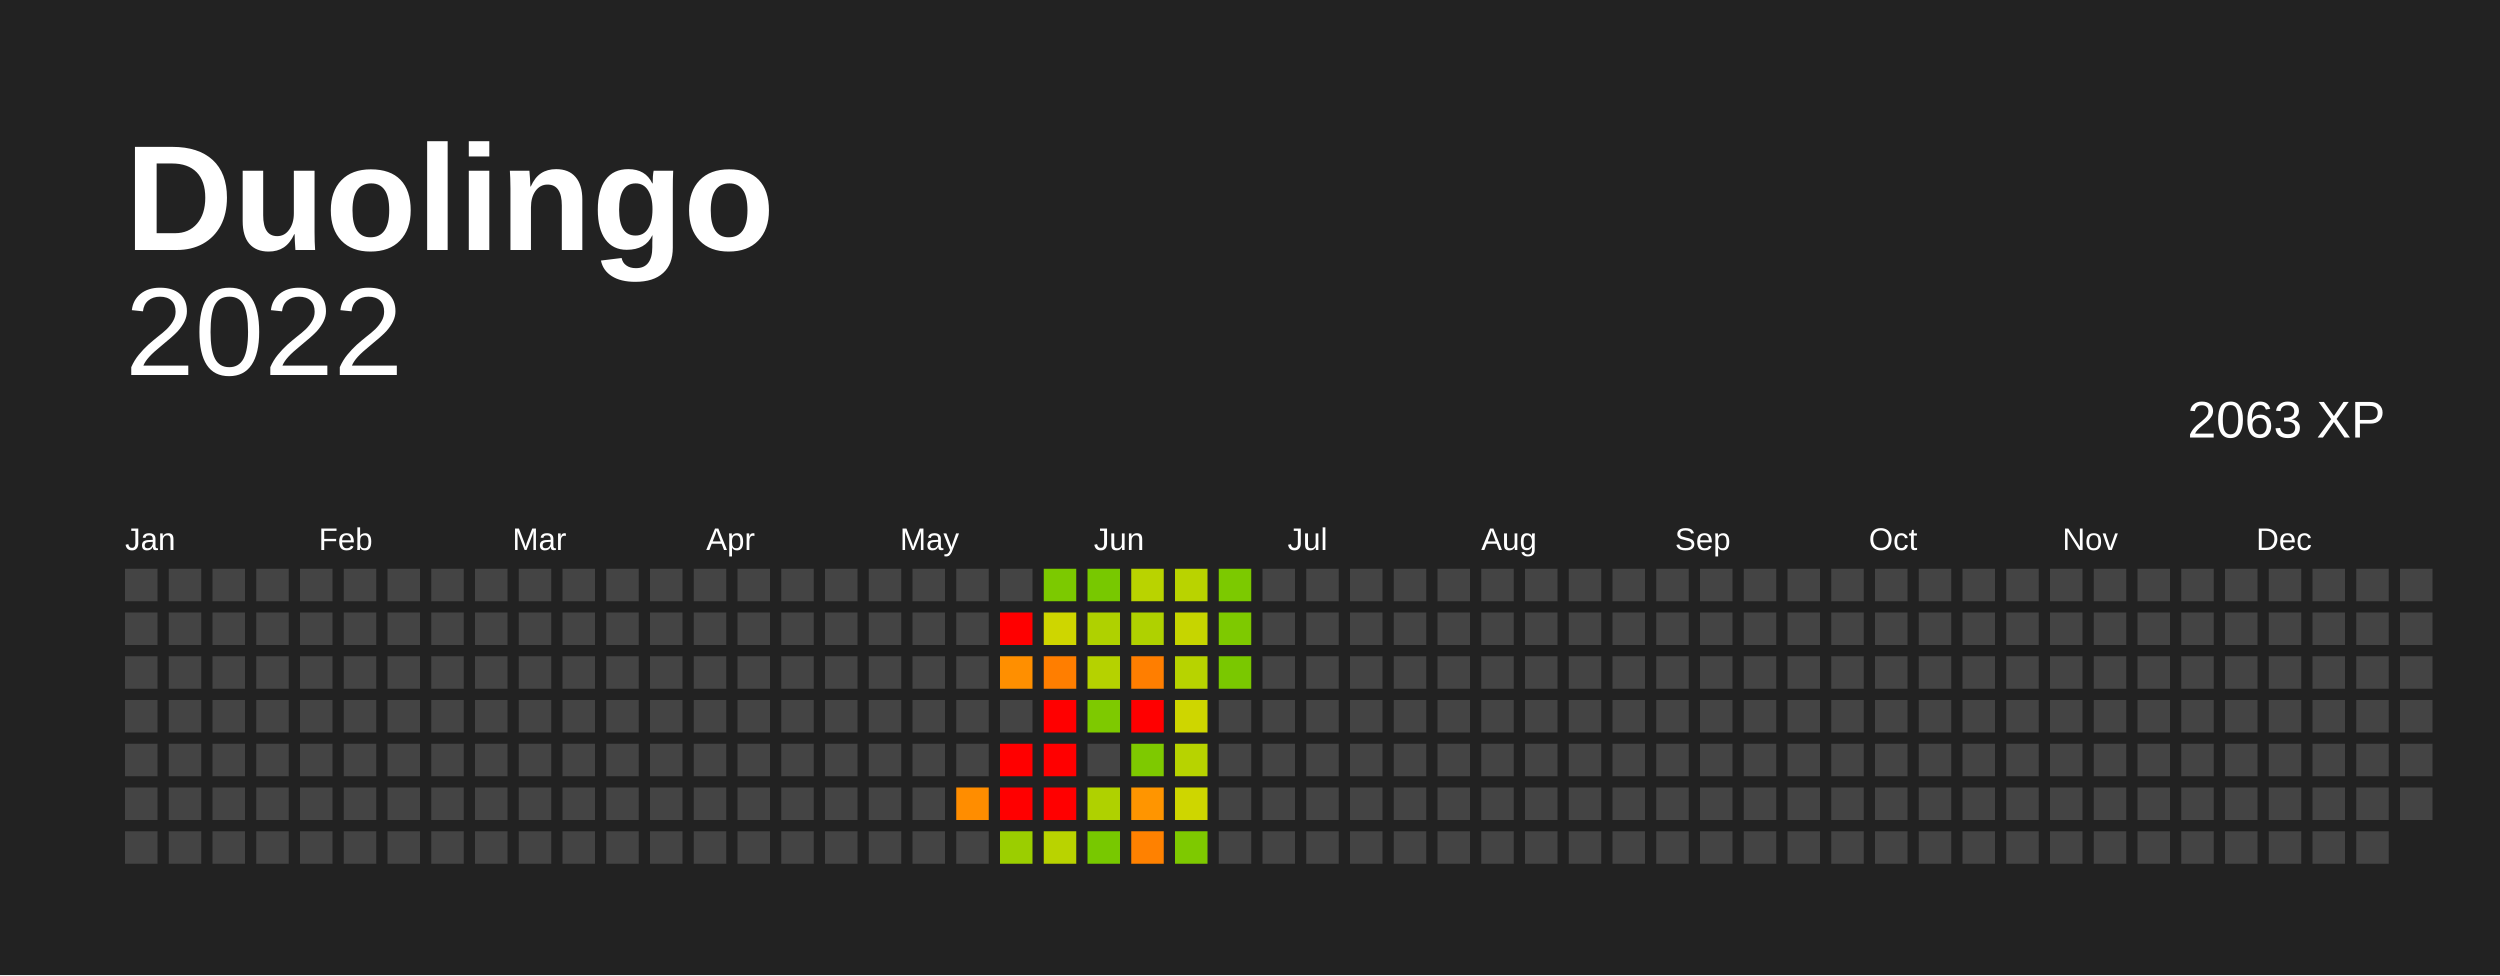
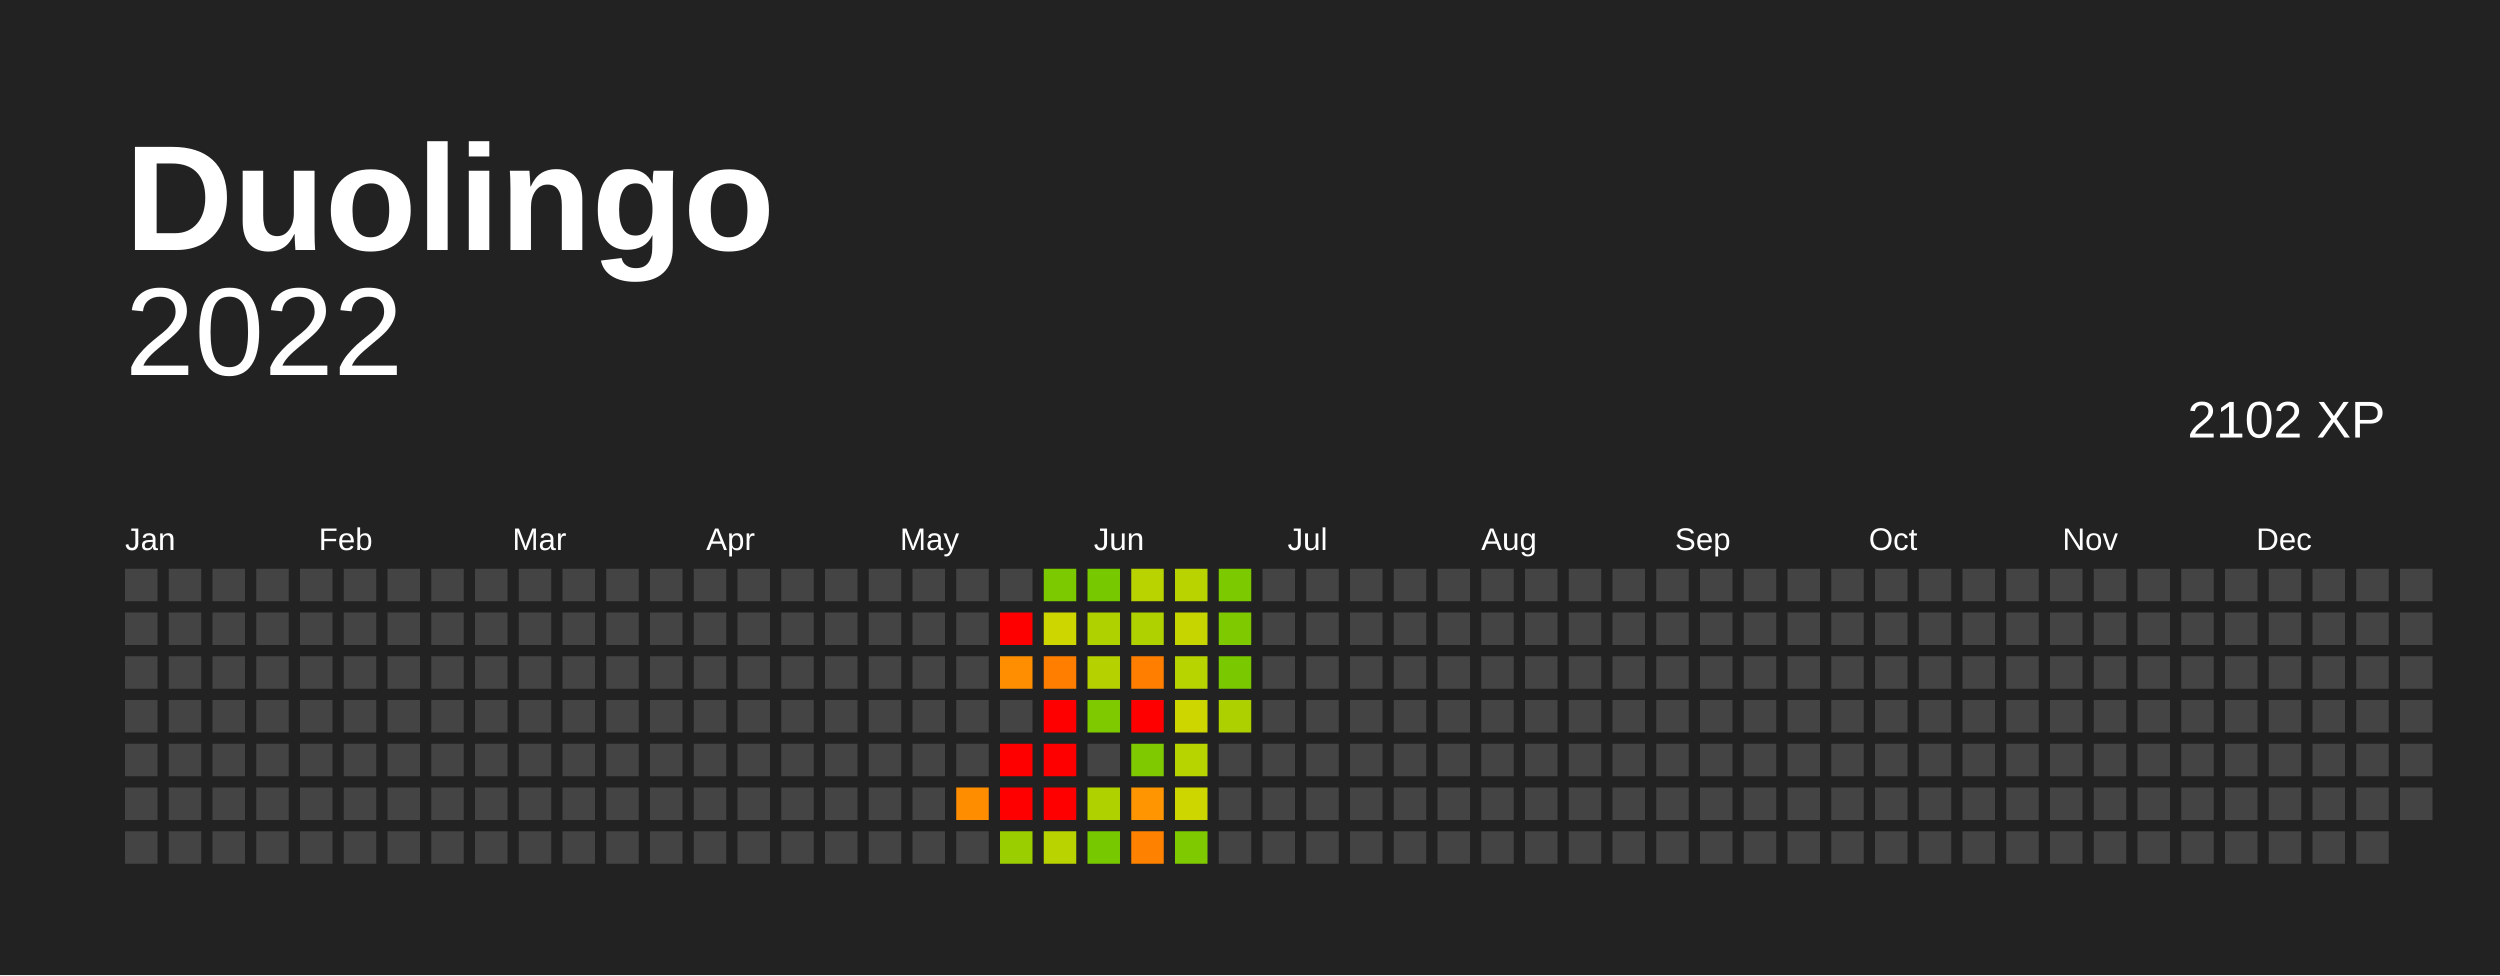
<svg xmlns="http://www.w3.org/2000/svg" baseProfile="full" height="78mm" version="1.1" viewBox="0,0,200,78" width="200mm">
  <defs />
  <rect fill="#222222" height="78" width="200" x="0" y="0" />
  <text fill="#FFFFFF" style="font-size:12px; font-family:Arial; font-weight:bold;" x="10" y="20"> Duolingo</text>
  <text alignment-baseline="hanging" fill="#FFFFFF" style="font-size:10.0px; font-family:Arial;" x="10" y="30">2022</text>
-   <text alignment-baseline="hanging" fill="#FFFFFF" style="font-size:4.125px; font-family:Arial;" x="175" y="35">2063 XP</text>
+   <text alignment-baseline="hanging" fill="#FFFFFF" style="font-size:4.125px; font-family:Arial;" x="175" y="35">2102 XP</text>
  <text fill="#FFFFFF" style="font-size:2.5px; font-family:Arial" x="10.0" y="44">Jan</text>
  <text fill="#FFFFFF" style="font-size:2.5px; font-family:Arial" x="25.5" y="44">Feb</text>
  <text fill="#FFFFFF" style="font-size:2.5px; font-family:Arial" x="41.0" y="44">Mar</text>
  <text fill="#FFFFFF" style="font-size:2.5px; font-family:Arial" x="56.5" y="44">Apr</text>
  <text fill="#FFFFFF" style="font-size:2.5px; font-family:Arial" x="72.0" y="44">May</text>
  <text fill="#FFFFFF" style="font-size:2.5px; font-family:Arial" x="87.5" y="44">Jun</text>
  <text fill="#FFFFFF" style="font-size:2.5px; font-family:Arial" x="103.0" y="44">Jul</text>
  <text fill="#FFFFFF" style="font-size:2.5px; font-family:Arial" x="118.5" y="44">Aug</text>
  <text fill="#FFFFFF" style="font-size:2.5px; font-family:Arial" x="134.0" y="44">Sep</text>
  <text fill="#FFFFFF" style="font-size:2.5px; font-family:Arial" x="149.5" y="44">Oct</text>
  <text fill="#FFFFFF" style="font-size:2.5px; font-family:Arial" x="165.0" y="44">Nov</text>
  <text fill="#FFFFFF" style="font-size:2.5px; font-family:Arial" x="180.5" y="44">Dec</text>
  <rect fill="#444444" height="2.6" width="2.6" x="10.0" y="45.5" />
  <rect fill="#444444" height="2.6" width="2.6" x="10.0" y="49.0" />
  <rect fill="#444444" height="2.6" width="2.6" x="10.0" y="52.5" />
  <rect fill="#444444" height="2.6" width="2.6" x="10.0" y="56.0" />
  <rect fill="#444444" height="2.6" width="2.6" x="10.0" y="59.5" />
  <rect fill="#444444" height="2.6" width="2.6" x="10.0" y="63.0" />
  <rect fill="#444444" height="2.6" width="2.6" x="10.0" y="66.5" />
  <rect fill="#444444" height="2.6" width="2.6" x="13.5" y="45.5" />
  <rect fill="#444444" height="2.6" width="2.6" x="13.5" y="49.0" />
  <rect fill="#444444" height="2.6" width="2.6" x="13.5" y="52.5" />
  <rect fill="#444444" height="2.6" width="2.6" x="13.5" y="56.0" />
  <rect fill="#444444" height="2.6" width="2.6" x="13.5" y="59.5" />
  <rect fill="#444444" height="2.6" width="2.6" x="13.5" y="63.0" />
  <rect fill="#444444" height="2.6" width="2.6" x="13.5" y="66.5" />
  <rect fill="#444444" height="2.6" width="2.6" x="17.0" y="45.5" />
  <rect fill="#444444" height="2.6" width="2.6" x="17.0" y="49.0" />
  <rect fill="#444444" height="2.6" width="2.6" x="17.0" y="52.5" />
  <rect fill="#444444" height="2.6" width="2.6" x="17.0" y="56.0" />
  <rect fill="#444444" height="2.6" width="2.6" x="17.0" y="59.5" />
  <rect fill="#444444" height="2.6" width="2.6" x="17.0" y="63.0" />
  <rect fill="#444444" height="2.6" width="2.6" x="17.0" y="66.5" />
  <rect fill="#444444" height="2.6" width="2.6" x="20.5" y="45.5" />
  <rect fill="#444444" height="2.6" width="2.6" x="20.5" y="49.0" />
  <rect fill="#444444" height="2.6" width="2.6" x="20.5" y="52.5" />
  <rect fill="#444444" height="2.6" width="2.6" x="20.5" y="56.0" />
  <rect fill="#444444" height="2.6" width="2.6" x="20.5" y="59.5" />
  <rect fill="#444444" height="2.6" width="2.6" x="20.5" y="63.0" />
  <rect fill="#444444" height="2.6" width="2.6" x="20.5" y="66.5" />
  <rect fill="#444444" height="2.6" width="2.6" x="24.0" y="45.5" />
  <rect fill="#444444" height="2.6" width="2.6" x="24.0" y="49.0" />
  <rect fill="#444444" height="2.6" width="2.6" x="24.0" y="52.5" />
  <rect fill="#444444" height="2.6" width="2.6" x="24.0" y="56.0" />
  <rect fill="#444444" height="2.6" width="2.6" x="24.0" y="59.5" />
  <rect fill="#444444" height="2.6" width="2.6" x="24.0" y="63.0" />
  <rect fill="#444444" height="2.6" width="2.6" x="24.0" y="66.5" />
  <rect fill="#444444" height="2.6" width="2.6" x="27.5" y="45.5" />
  <rect fill="#444444" height="2.6" width="2.6" x="27.5" y="49.0" />
  <rect fill="#444444" height="2.6" width="2.6" x="27.5" y="52.5" />
  <rect fill="#444444" height="2.6" width="2.6" x="27.5" y="56.0" />
  <rect fill="#444444" height="2.6" width="2.6" x="27.5" y="59.5" />
  <rect fill="#444444" height="2.6" width="2.6" x="27.5" y="63.0" />
  <rect fill="#444444" height="2.6" width="2.6" x="27.5" y="66.5" />
  <rect fill="#444444" height="2.6" width="2.6" x="31.0" y="45.5" />
  <rect fill="#444444" height="2.6" width="2.6" x="31.0" y="49.0" />
  <rect fill="#444444" height="2.6" width="2.6" x="31.0" y="52.5" />
  <rect fill="#444444" height="2.6" width="2.6" x="31.0" y="56.0" />
  <rect fill="#444444" height="2.6" width="2.6" x="31.0" y="59.5" />
  <rect fill="#444444" height="2.6" width="2.6" x="31.0" y="63.0" />
  <rect fill="#444444" height="2.6" width="2.6" x="31.0" y="66.5" />
  <rect fill="#444444" height="2.6" width="2.6" x="34.5" y="45.5" />
  <rect fill="#444444" height="2.6" width="2.6" x="34.5" y="49.0" />
  <rect fill="#444444" height="2.6" width="2.6" x="34.5" y="52.5" />
  <rect fill="#444444" height="2.6" width="2.6" x="34.5" y="56.0" />
  <rect fill="#444444" height="2.6" width="2.6" x="34.5" y="59.5" />
  <rect fill="#444444" height="2.6" width="2.6" x="34.5" y="63.0" />
  <rect fill="#444444" height="2.6" width="2.6" x="34.5" y="66.5" />
  <rect fill="#444444" height="2.6" width="2.6" x="38.0" y="45.5" />
  <rect fill="#444444" height="2.6" width="2.6" x="38.0" y="49.0" />
  <rect fill="#444444" height="2.6" width="2.6" x="38.0" y="52.5" />
  <rect fill="#444444" height="2.6" width="2.6" x="38.0" y="56.0" />
  <rect fill="#444444" height="2.6" width="2.6" x="38.0" y="59.5" />
  <rect fill="#444444" height="2.6" width="2.6" x="38.0" y="63.0" />
  <rect fill="#444444" height="2.6" width="2.6" x="38.0" y="66.5" />
  <rect fill="#444444" height="2.6" width="2.6" x="41.5" y="45.5" />
  <rect fill="#444444" height="2.6" width="2.6" x="41.5" y="49.0" />
  <rect fill="#444444" height="2.6" width="2.6" x="41.5" y="52.5" />
  <rect fill="#444444" height="2.6" width="2.6" x="41.5" y="56.0" />
  <rect fill="#444444" height="2.6" width="2.6" x="41.5" y="59.5" />
  <rect fill="#444444" height="2.6" width="2.6" x="41.5" y="63.0" />
  <rect fill="#444444" height="2.6" width="2.6" x="41.5" y="66.5" />
  <rect fill="#444444" height="2.6" width="2.6" x="45.0" y="45.5" />
  <rect fill="#444444" height="2.6" width="2.6" x="45.0" y="49.0" />
  <rect fill="#444444" height="2.6" width="2.6" x="45.0" y="52.5" />
  <rect fill="#444444" height="2.6" width="2.6" x="45.0" y="56.0" />
  <rect fill="#444444" height="2.6" width="2.6" x="45.0" y="59.5" />
  <rect fill="#444444" height="2.6" width="2.6" x="45.0" y="63.0" />
  <rect fill="#444444" height="2.6" width="2.6" x="45.0" y="66.5" />
  <rect fill="#444444" height="2.6" width="2.6" x="48.5" y="45.5" />
  <rect fill="#444444" height="2.6" width="2.6" x="48.5" y="49.0" />
  <rect fill="#444444" height="2.6" width="2.6" x="48.5" y="52.5" />
  <rect fill="#444444" height="2.6" width="2.6" x="48.5" y="56.0" />
  <rect fill="#444444" height="2.6" width="2.6" x="48.5" y="59.5" />
  <rect fill="#444444" height="2.6" width="2.6" x="48.5" y="63.0" />
  <rect fill="#444444" height="2.6" width="2.6" x="48.5" y="66.5" />
  <rect fill="#444444" height="2.6" width="2.6" x="52.0" y="45.5" />
  <rect fill="#444444" height="2.6" width="2.6" x="52.0" y="49.0" />
  <rect fill="#444444" height="2.6" width="2.6" x="52.0" y="52.5" />
  <rect fill="#444444" height="2.6" width="2.6" x="52.0" y="56.0" />
  <rect fill="#444444" height="2.6" width="2.6" x="52.0" y="59.5" />
  <rect fill="#444444" height="2.6" width="2.6" x="52.0" y="63.0" />
  <rect fill="#444444" height="2.6" width="2.6" x="52.0" y="66.5" />
  <rect fill="#444444" height="2.6" width="2.6" x="55.5" y="45.5" />
  <rect fill="#444444" height="2.6" width="2.6" x="55.5" y="49.0" />
  <rect fill="#444444" height="2.6" width="2.6" x="55.5" y="52.5" />
  <rect fill="#444444" height="2.6" width="2.6" x="55.5" y="56.0" />
  <rect fill="#444444" height="2.6" width="2.6" x="55.5" y="59.5" />
  <rect fill="#444444" height="2.6" width="2.6" x="55.5" y="63.0" />
  <rect fill="#444444" height="2.6" width="2.6" x="55.5" y="66.5" />
  <rect fill="#444444" height="2.6" width="2.6" x="59.0" y="45.5" />
  <rect fill="#444444" height="2.6" width="2.6" x="59.0" y="49.0" />
  <rect fill="#444444" height="2.6" width="2.6" x="59.0" y="52.5" />
  <rect fill="#444444" height="2.6" width="2.6" x="59.0" y="56.0" />
  <rect fill="#444444" height="2.6" width="2.6" x="59.0" y="59.5" />
  <rect fill="#444444" height="2.6" width="2.6" x="59.0" y="63.0" />
  <rect fill="#444444" height="2.6" width="2.6" x="59.0" y="66.5" />
  <rect fill="#444444" height="2.6" width="2.6" x="62.5" y="45.5" />
  <rect fill="#444444" height="2.6" width="2.6" x="62.5" y="49.0" />
  <rect fill="#444444" height="2.6" width="2.6" x="62.5" y="52.5" />
  <rect fill="#444444" height="2.6" width="2.6" x="62.5" y="56.0" />
  <rect fill="#444444" height="2.6" width="2.6" x="62.5" y="59.5" />
  <rect fill="#444444" height="2.6" width="2.6" x="62.5" y="63.0" />
  <rect fill="#444444" height="2.6" width="2.6" x="62.5" y="66.5" />
  <rect fill="#444444" height="2.6" width="2.6" x="66.0" y="45.5" />
  <rect fill="#444444" height="2.6" width="2.6" x="66.0" y="49.0" />
  <rect fill="#444444" height="2.6" width="2.6" x="66.0" y="52.5" />
  <rect fill="#444444" height="2.6" width="2.6" x="66.0" y="56.0" />
  <rect fill="#444444" height="2.6" width="2.6" x="66.0" y="59.5" />
  <rect fill="#444444" height="2.6" width="2.6" x="66.0" y="63.0" />
  <rect fill="#444444" height="2.6" width="2.6" x="66.0" y="66.5" />
  <rect fill="#444444" height="2.6" width="2.6" x="69.5" y="45.5" />
  <rect fill="#444444" height="2.6" width="2.6" x="69.5" y="49.0" />
  <rect fill="#444444" height="2.6" width="2.6" x="69.5" y="52.5" />
  <rect fill="#444444" height="2.6" width="2.6" x="69.5" y="56.0" />
  <rect fill="#444444" height="2.6" width="2.6" x="69.5" y="59.5" />
  <rect fill="#444444" height="2.6" width="2.6" x="69.5" y="63.0" />
  <rect fill="#444444" height="2.6" width="2.6" x="69.5" y="66.5" />
  <rect fill="#444444" height="2.6" width="2.6" x="73.0" y="45.5" />
  <rect fill="#444444" height="2.6" width="2.6" x="73.0" y="49.0" />
  <rect fill="#444444" height="2.6" width="2.6" x="73.0" y="52.5" />
  <rect fill="#444444" height="2.6" width="2.6" x="73.0" y="56.0" />
  <rect fill="#444444" height="2.6" width="2.6" x="73.0" y="59.5" />
  <rect fill="#444444" height="2.6" width="2.6" x="73.0" y="63.0" />
  <rect fill="#444444" height="2.6" width="2.6" x="73.0" y="66.5" />
  <rect fill="#444444" height="2.6" width="2.6" x="76.5" y="45.5" />
  <rect fill="#444444" height="2.6" width="2.6" x="76.5" y="49.0" />
  <rect fill="#444444" height="2.6" width="2.6" x="76.5" y="52.5" />
  <rect fill="#444444" height="2.6" width="2.6" x="76.5" y="56.0" />
  <rect fill="#444444" height="2.6" width="2.6" x="76.5" y="59.5" />
  <rect fill="#ff8d00" height="2.6" width="2.6" x="76.5" y="63.0" />
  <rect fill="#444444" height="2.6" width="2.6" x="76.5" y="66.5" />
  <rect fill="#444444" height="2.6" width="2.6" x="80.0" y="45.5" />
  <rect fill="red" height="2.6" width="2.6" x="80.0" y="49.0" />
  <rect fill="#ff8f00" height="2.6" width="2.6" x="80.0" y="52.5" />
  <rect fill="#444444" height="2.6" width="2.6" x="80.0" y="56.0" />
  <rect fill="red" height="2.6" width="2.6" x="80.0" y="59.5" />
  <rect fill="red" height="2.6" width="2.6" x="80.0" y="63.0" />
  <rect fill="#9bce00" height="2.6" width="2.6" x="80.0" y="66.5" />
  <rect fill="#7cc900" height="2.6" width="2.6" x="83.5" y="45.5" />
  <rect fill="#ced600" height="2.6" width="2.6" x="83.5" y="49.0" />
  <rect fill="#ff7e00" height="2.6" width="2.6" x="83.5" y="52.5" />
  <rect fill="red" height="2.6" width="2.6" x="83.5" y="56.0" />
  <rect fill="red" height="2.6" width="2.6" x="83.5" y="59.5" />
  <rect fill="red" height="2.6" width="2.6" x="83.5" y="63.0" />
  <rect fill="#b9d300" height="2.6" width="2.6" x="83.5" y="66.5" />
  <rect fill="#78c800" height="2.6" width="2.6" x="87.0" y="45.5" />
  <rect fill="#afd100" height="2.6" width="2.6" x="87.0" y="49.0" />
  <rect fill="#b5d200" height="2.6" width="2.6" x="87.0" y="52.5" />
  <rect fill="#7ec900" height="2.6" width="2.6" x="87.0" y="56.0" />
  <rect fill="#444444" height="2.6" width="2.6" x="87.0" y="59.5" />
  <rect fill="#afd100" height="2.6" width="2.6" x="87.0" y="63.0" />
  <rect fill="#78c800" height="2.6" width="2.6" x="87.0" y="66.5" />
  <rect fill="#b9d300" height="2.6" width="2.6" x="90.5" y="45.5" />
  <rect fill="#afd100" height="2.6" width="2.6" x="90.5" y="49.0" />
  <rect fill="#ff7e00" height="2.6" width="2.6" x="90.5" y="52.5" />
  <rect fill="red" height="2.6" width="2.6" x="90.5" y="56.0" />
  <rect fill="#7ec900" height="2.6" width="2.6" x="90.5" y="59.5" />
  <rect fill="#ff9500" height="2.6" width="2.6" x="90.5" y="63.0" />
  <rect fill="#ff8100" height="2.6" width="2.6" x="90.5" y="66.5" />
  <rect fill="#b9d300" height="2.6" width="2.6" x="94.0" y="45.5" />
  <rect fill="#c6d500" height="2.6" width="2.6" x="94.0" y="49.0" />
  <rect fill="#b7d300" height="2.6" width="2.6" x="94.0" y="52.5" />
  <rect fill="#ced600" height="2.6" width="2.6" x="94.0" y="56.0" />
  <rect fill="#b7d300" height="2.6" width="2.6" x="94.0" y="59.5" />
  <rect fill="#ced600" height="2.6" width="2.6" x="94.0" y="63.0" />
  <rect fill="#7ec900" height="2.6" width="2.6" x="94.0" y="66.5" />
  <rect fill="#7cc900" height="2.6" width="2.6" x="97.5" y="45.5" />
  <rect fill="#7ec900" height="2.6" width="2.6" x="97.5" y="49.0" />
  <rect fill="#7ac800" height="2.6" width="2.6" x="97.5" y="52.5" />
-   <rect fill="#444444" height="2.6" width="2.6" x="97.5" y="56.0" />
+   <rect fill="#add100" height="2.6" width="2.6" x="97.5" y="56.0" />
  <rect fill="#444444" height="2.6" width="2.6" x="97.5" y="59.5" />
  <rect fill="#444444" height="2.6" width="2.6" x="97.5" y="63.0" />
  <rect fill="#444444" height="2.6" width="2.6" x="97.5" y="66.5" />
  <rect fill="#444444" height="2.6" width="2.6" x="101.0" y="45.5" />
  <rect fill="#444444" height="2.6" width="2.6" x="101.0" y="49.0" />
  <rect fill="#444444" height="2.6" width="2.6" x="101.0" y="52.5" />
  <rect fill="#444444" height="2.6" width="2.6" x="101.0" y="56.0" />
  <rect fill="#444444" height="2.6" width="2.6" x="101.0" y="59.5" />
  <rect fill="#444444" height="2.6" width="2.6" x="101.0" y="63.0" />
  <rect fill="#444444" height="2.6" width="2.6" x="101.0" y="66.5" />
  <rect fill="#444444" height="2.6" width="2.6" x="104.5" y="45.5" />
  <rect fill="#444444" height="2.6" width="2.6" x="104.5" y="49.0" />
  <rect fill="#444444" height="2.6" width="2.6" x="104.5" y="52.5" />
  <rect fill="#444444" height="2.6" width="2.6" x="104.5" y="56.0" />
  <rect fill="#444444" height="2.6" width="2.6" x="104.5" y="59.5" />
  <rect fill="#444444" height="2.6" width="2.6" x="104.5" y="63.0" />
  <rect fill="#444444" height="2.6" width="2.6" x="104.5" y="66.5" />
  <rect fill="#444444" height="2.6" width="2.6" x="108.0" y="45.5" />
  <rect fill="#444444" height="2.6" width="2.6" x="108.0" y="49.0" />
  <rect fill="#444444" height="2.6" width="2.6" x="108.0" y="52.5" />
  <rect fill="#444444" height="2.6" width="2.6" x="108.0" y="56.0" />
  <rect fill="#444444" height="2.6" width="2.6" x="108.0" y="59.5" />
  <rect fill="#444444" height="2.6" width="2.6" x="108.0" y="63.0" />
  <rect fill="#444444" height="2.6" width="2.6" x="108.0" y="66.5" />
  <rect fill="#444444" height="2.6" width="2.6" x="111.5" y="45.5" />
  <rect fill="#444444" height="2.6" width="2.6" x="111.5" y="49.0" />
  <rect fill="#444444" height="2.6" width="2.6" x="111.5" y="52.5" />
  <rect fill="#444444" height="2.6" width="2.6" x="111.5" y="56.0" />
  <rect fill="#444444" height="2.6" width="2.6" x="111.5" y="59.5" />
  <rect fill="#444444" height="2.6" width="2.6" x="111.5" y="63.0" />
  <rect fill="#444444" height="2.6" width="2.6" x="111.5" y="66.5" />
  <rect fill="#444444" height="2.6" width="2.6" x="115.0" y="45.5" />
  <rect fill="#444444" height="2.6" width="2.6" x="115.0" y="49.0" />
  <rect fill="#444444" height="2.6" width="2.6" x="115.0" y="52.5" />
  <rect fill="#444444" height="2.6" width="2.6" x="115.0" y="56.0" />
  <rect fill="#444444" height="2.6" width="2.6" x="115.0" y="59.5" />
  <rect fill="#444444" height="2.6" width="2.6" x="115.0" y="63.0" />
  <rect fill="#444444" height="2.6" width="2.6" x="115.0" y="66.5" />
  <rect fill="#444444" height="2.6" width="2.6" x="118.5" y="45.5" />
  <rect fill="#444444" height="2.6" width="2.6" x="118.5" y="49.0" />
  <rect fill="#444444" height="2.6" width="2.6" x="118.5" y="52.5" />
  <rect fill="#444444" height="2.6" width="2.6" x="118.5" y="56.0" />
  <rect fill="#444444" height="2.6" width="2.6" x="118.5" y="59.5" />
  <rect fill="#444444" height="2.6" width="2.6" x="118.5" y="63.0" />
  <rect fill="#444444" height="2.6" width="2.6" x="118.5" y="66.5" />
  <rect fill="#444444" height="2.6" width="2.6" x="122.0" y="45.5" />
  <rect fill="#444444" height="2.6" width="2.6" x="122.0" y="49.0" />
  <rect fill="#444444" height="2.6" width="2.6" x="122.0" y="52.5" />
  <rect fill="#444444" height="2.6" width="2.6" x="122.0" y="56.0" />
  <rect fill="#444444" height="2.6" width="2.6" x="122.0" y="59.5" />
  <rect fill="#444444" height="2.6" width="2.6" x="122.0" y="63.0" />
  <rect fill="#444444" height="2.6" width="2.6" x="122.0" y="66.5" />
  <rect fill="#444444" height="2.6" width="2.6" x="125.5" y="45.5" />
  <rect fill="#444444" height="2.6" width="2.6" x="125.5" y="49.0" />
  <rect fill="#444444" height="2.6" width="2.6" x="125.5" y="52.5" />
  <rect fill="#444444" height="2.6" width="2.6" x="125.5" y="56.0" />
  <rect fill="#444444" height="2.6" width="2.6" x="125.5" y="59.5" />
  <rect fill="#444444" height="2.6" width="2.6" x="125.5" y="63.0" />
  <rect fill="#444444" height="2.6" width="2.6" x="125.5" y="66.5" />
  <rect fill="#444444" height="2.6" width="2.6" x="129.0" y="45.5" />
  <rect fill="#444444" height="2.6" width="2.6" x="129.0" y="49.0" />
  <rect fill="#444444" height="2.6" width="2.6" x="129.0" y="52.5" />
  <rect fill="#444444" height="2.6" width="2.6" x="129.0" y="56.0" />
  <rect fill="#444444" height="2.6" width="2.6" x="129.0" y="59.5" />
  <rect fill="#444444" height="2.6" width="2.6" x="129.0" y="63.0" />
  <rect fill="#444444" height="2.6" width="2.6" x="129.0" y="66.5" />
  <rect fill="#444444" height="2.6" width="2.6" x="132.5" y="45.5" />
  <rect fill="#444444" height="2.6" width="2.6" x="132.5" y="49.0" />
  <rect fill="#444444" height="2.6" width="2.6" x="132.5" y="52.5" />
  <rect fill="#444444" height="2.6" width="2.6" x="132.5" y="56.0" />
  <rect fill="#444444" height="2.6" width="2.6" x="132.5" y="59.5" />
  <rect fill="#444444" height="2.6" width="2.6" x="132.5" y="63.0" />
  <rect fill="#444444" height="2.6" width="2.6" x="132.5" y="66.5" />
  <rect fill="#444444" height="2.6" width="2.6" x="136.0" y="45.5" />
  <rect fill="#444444" height="2.6" width="2.6" x="136.0" y="49.0" />
  <rect fill="#444444" height="2.6" width="2.6" x="136.0" y="52.5" />
  <rect fill="#444444" height="2.6" width="2.6" x="136.0" y="56.0" />
  <rect fill="#444444" height="2.6" width="2.6" x="136.0" y="59.5" />
  <rect fill="#444444" height="2.6" width="2.6" x="136.0" y="63.0" />
  <rect fill="#444444" height="2.6" width="2.6" x="136.0" y="66.5" />
  <rect fill="#444444" height="2.6" width="2.6" x="139.5" y="45.5" />
  <rect fill="#444444" height="2.6" width="2.6" x="139.5" y="49.0" />
  <rect fill="#444444" height="2.6" width="2.6" x="139.5" y="52.5" />
  <rect fill="#444444" height="2.6" width="2.6" x="139.5" y="56.0" />
  <rect fill="#444444" height="2.6" width="2.6" x="139.5" y="59.5" />
  <rect fill="#444444" height="2.6" width="2.6" x="139.5" y="63.0" />
  <rect fill="#444444" height="2.6" width="2.6" x="139.5" y="66.5" />
  <rect fill="#444444" height="2.6" width="2.6" x="143.0" y="45.5" />
  <rect fill="#444444" height="2.6" width="2.6" x="143.0" y="49.0" />
  <rect fill="#444444" height="2.6" width="2.6" x="143.0" y="52.5" />
  <rect fill="#444444" height="2.6" width="2.6" x="143.0" y="56.0" />
  <rect fill="#444444" height="2.6" width="2.6" x="143.0" y="59.5" />
  <rect fill="#444444" height="2.6" width="2.6" x="143.0" y="63.0" />
  <rect fill="#444444" height="2.6" width="2.6" x="143.0" y="66.5" />
  <rect fill="#444444" height="2.6" width="2.6" x="146.5" y="45.5" />
  <rect fill="#444444" height="2.6" width="2.6" x="146.5" y="49.0" />
  <rect fill="#444444" height="2.6" width="2.6" x="146.5" y="52.5" />
  <rect fill="#444444" height="2.6" width="2.6" x="146.5" y="56.0" />
  <rect fill="#444444" height="2.6" width="2.6" x="146.5" y="59.5" />
  <rect fill="#444444" height="2.6" width="2.6" x="146.5" y="63.0" />
  <rect fill="#444444" height="2.6" width="2.6" x="146.5" y="66.5" />
  <rect fill="#444444" height="2.6" width="2.6" x="150.0" y="45.5" />
  <rect fill="#444444" height="2.6" width="2.6" x="150.0" y="49.0" />
  <rect fill="#444444" height="2.6" width="2.6" x="150.0" y="52.5" />
  <rect fill="#444444" height="2.6" width="2.6" x="150.0" y="56.0" />
  <rect fill="#444444" height="2.6" width="2.6" x="150.0" y="59.5" />
  <rect fill="#444444" height="2.6" width="2.6" x="150.0" y="63.0" />
  <rect fill="#444444" height="2.6" width="2.6" x="150.0" y="66.5" />
  <rect fill="#444444" height="2.6" width="2.6" x="153.5" y="45.5" />
  <rect fill="#444444" height="2.6" width="2.6" x="153.5" y="49.0" />
  <rect fill="#444444" height="2.6" width="2.6" x="153.5" y="52.5" />
  <rect fill="#444444" height="2.6" width="2.6" x="153.5" y="56.0" />
  <rect fill="#444444" height="2.6" width="2.6" x="153.5" y="59.5" />
  <rect fill="#444444" height="2.6" width="2.6" x="153.5" y="63.0" />
  <rect fill="#444444" height="2.6" width="2.6" x="153.5" y="66.5" />
  <rect fill="#444444" height="2.6" width="2.6" x="157.0" y="45.5" />
  <rect fill="#444444" height="2.6" width="2.6" x="157.0" y="49.0" />
  <rect fill="#444444" height="2.6" width="2.6" x="157.0" y="52.5" />
  <rect fill="#444444" height="2.6" width="2.6" x="157.0" y="56.0" />
  <rect fill="#444444" height="2.6" width="2.6" x="157.0" y="59.5" />
  <rect fill="#444444" height="2.6" width="2.6" x="157.0" y="63.0" />
  <rect fill="#444444" height="2.6" width="2.6" x="157.0" y="66.5" />
  <rect fill="#444444" height="2.6" width="2.6" x="160.5" y="45.5" />
  <rect fill="#444444" height="2.6" width="2.6" x="160.5" y="49.0" />
  <rect fill="#444444" height="2.6" width="2.6" x="160.5" y="52.5" />
  <rect fill="#444444" height="2.6" width="2.6" x="160.5" y="56.0" />
  <rect fill="#444444" height="2.6" width="2.6" x="160.5" y="59.5" />
  <rect fill="#444444" height="2.6" width="2.6" x="160.5" y="63.0" />
  <rect fill="#444444" height="2.6" width="2.6" x="160.5" y="66.5" />
  <rect fill="#444444" height="2.6" width="2.6" x="164.0" y="45.5" />
  <rect fill="#444444" height="2.6" width="2.6" x="164.0" y="49.0" />
  <rect fill="#444444" height="2.6" width="2.6" x="164.0" y="52.5" />
  <rect fill="#444444" height="2.6" width="2.6" x="164.0" y="56.0" />
  <rect fill="#444444" height="2.6" width="2.6" x="164.0" y="59.5" />
  <rect fill="#444444" height="2.6" width="2.6" x="164.0" y="63.0" />
  <rect fill="#444444" height="2.6" width="2.6" x="164.0" y="66.5" />
  <rect fill="#444444" height="2.6" width="2.6" x="167.5" y="45.5" />
  <rect fill="#444444" height="2.6" width="2.6" x="167.5" y="49.0" />
  <rect fill="#444444" height="2.6" width="2.6" x="167.5" y="52.5" />
  <rect fill="#444444" height="2.6" width="2.6" x="167.5" y="56.0" />
  <rect fill="#444444" height="2.6" width="2.6" x="167.5" y="59.5" />
  <rect fill="#444444" height="2.6" width="2.6" x="167.5" y="63.0" />
  <rect fill="#444444" height="2.6" width="2.6" x="167.5" y="66.5" />
  <rect fill="#444444" height="2.6" width="2.6" x="171.0" y="45.5" />
  <rect fill="#444444" height="2.6" width="2.6" x="171.0" y="49.0" />
  <rect fill="#444444" height="2.6" width="2.6" x="171.0" y="52.5" />
  <rect fill="#444444" height="2.6" width="2.6" x="171.0" y="56.0" />
  <rect fill="#444444" height="2.6" width="2.6" x="171.0" y="59.5" />
  <rect fill="#444444" height="2.6" width="2.6" x="171.0" y="63.0" />
  <rect fill="#444444" height="2.6" width="2.6" x="171.0" y="66.5" />
  <rect fill="#444444" height="2.6" width="2.6" x="174.5" y="45.5" />
  <rect fill="#444444" height="2.6" width="2.6" x="174.5" y="49.0" />
  <rect fill="#444444" height="2.6" width="2.6" x="174.5" y="52.5" />
  <rect fill="#444444" height="2.6" width="2.6" x="174.5" y="56.0" />
  <rect fill="#444444" height="2.6" width="2.6" x="174.5" y="59.5" />
  <rect fill="#444444" height="2.6" width="2.6" x="174.5" y="63.0" />
  <rect fill="#444444" height="2.6" width="2.6" x="174.5" y="66.5" />
  <rect fill="#444444" height="2.6" width="2.6" x="178.0" y="45.5" />
  <rect fill="#444444" height="2.6" width="2.6" x="178.0" y="49.0" />
  <rect fill="#444444" height="2.6" width="2.6" x="178.0" y="52.5" />
  <rect fill="#444444" height="2.6" width="2.6" x="178.0" y="56.0" />
  <rect fill="#444444" height="2.6" width="2.6" x="178.0" y="59.5" />
  <rect fill="#444444" height="2.6" width="2.6" x="178.0" y="63.0" />
  <rect fill="#444444" height="2.6" width="2.6" x="178.0" y="66.5" />
  <rect fill="#444444" height="2.6" width="2.6" x="181.5" y="45.5" />
  <rect fill="#444444" height="2.6" width="2.6" x="181.5" y="49.0" />
  <rect fill="#444444" height="2.6" width="2.6" x="181.5" y="52.5" />
  <rect fill="#444444" height="2.6" width="2.6" x="181.5" y="56.0" />
  <rect fill="#444444" height="2.6" width="2.6" x="181.5" y="59.5" />
  <rect fill="#444444" height="2.6" width="2.6" x="181.5" y="63.0" />
  <rect fill="#444444" height="2.6" width="2.6" x="181.5" y="66.5" />
  <rect fill="#444444" height="2.6" width="2.6" x="185.0" y="45.5" />
  <rect fill="#444444" height="2.6" width="2.6" x="185.0" y="49.0" />
  <rect fill="#444444" height="2.6" width="2.6" x="185.0" y="52.5" />
  <rect fill="#444444" height="2.6" width="2.6" x="185.0" y="56.0" />
  <rect fill="#444444" height="2.6" width="2.6" x="185.0" y="59.5" />
  <rect fill="#444444" height="2.6" width="2.6" x="185.0" y="63.0" />
  <rect fill="#444444" height="2.6" width="2.6" x="185.0" y="66.5" />
  <rect fill="#444444" height="2.6" width="2.6" x="188.5" y="45.5" />
  <rect fill="#444444" height="2.6" width="2.6" x="188.5" y="49.0" />
  <rect fill="#444444" height="2.6" width="2.6" x="188.5" y="52.5" />
  <rect fill="#444444" height="2.6" width="2.6" x="188.5" y="56.0" />
  <rect fill="#444444" height="2.6" width="2.6" x="188.5" y="59.5" />
  <rect fill="#444444" height="2.6" width="2.6" x="188.5" y="63.0" />
  <rect fill="#444444" height="2.6" width="2.6" x="188.5" y="66.5" />
  <rect fill="#444444" height="2.6" width="2.6" x="192.0" y="45.5" />
  <rect fill="#444444" height="2.6" width="2.6" x="192.0" y="49.0" />
  <rect fill="#444444" height="2.6" width="2.6" x="192.0" y="52.5" />
  <rect fill="#444444" height="2.6" width="2.6" x="192.0" y="56.0" />
  <rect fill="#444444" height="2.6" width="2.6" x="192.0" y="59.5" />
  <rect fill="#444444" height="2.6" width="2.6" x="192.0" y="63.0" />
</svg>
